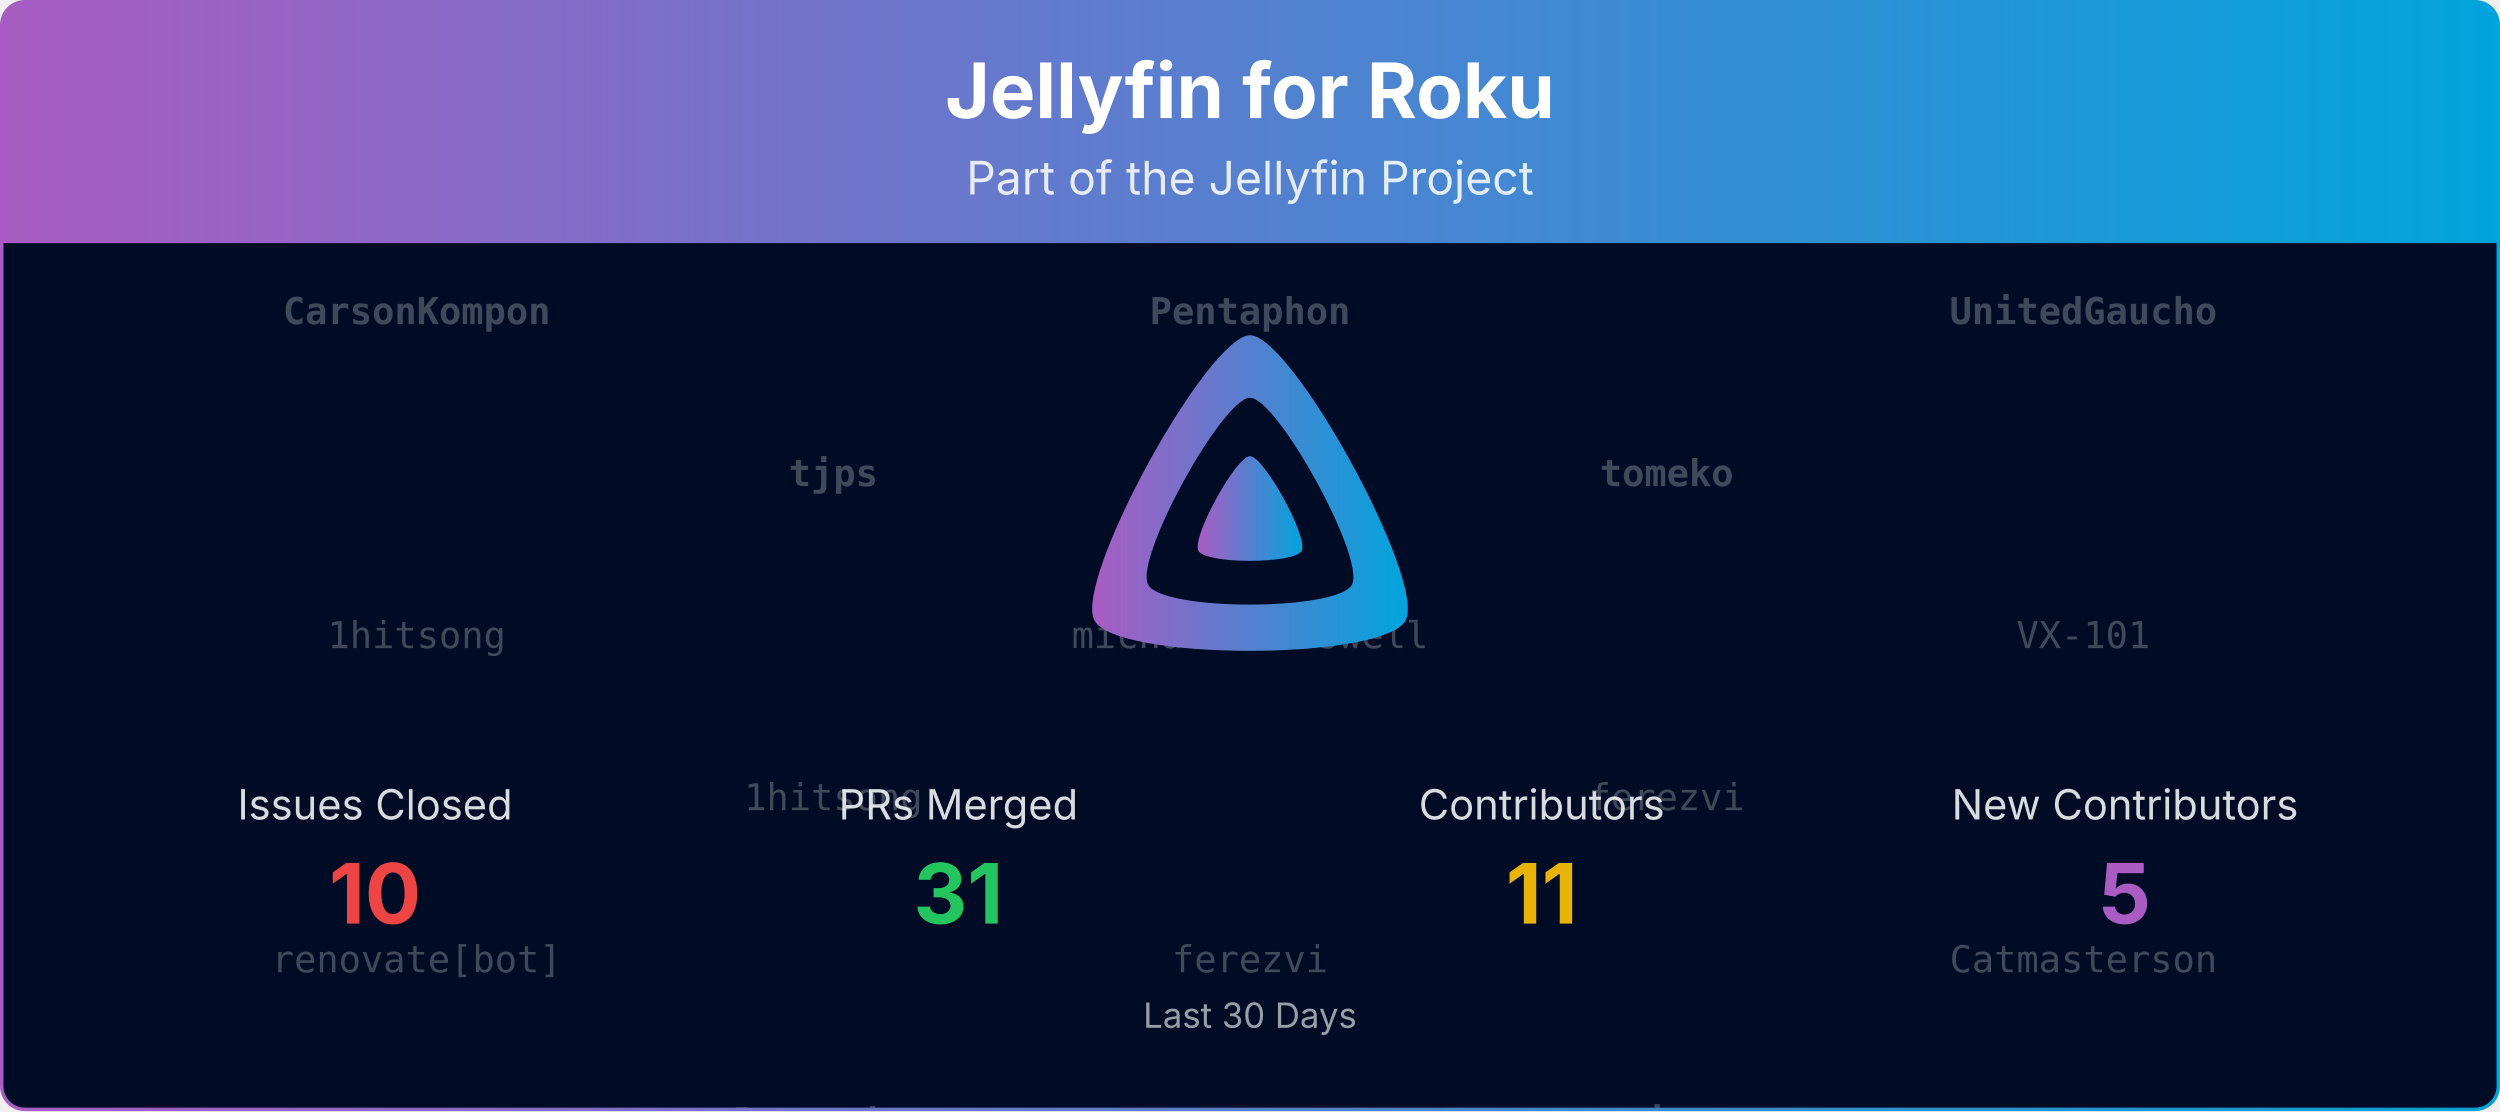
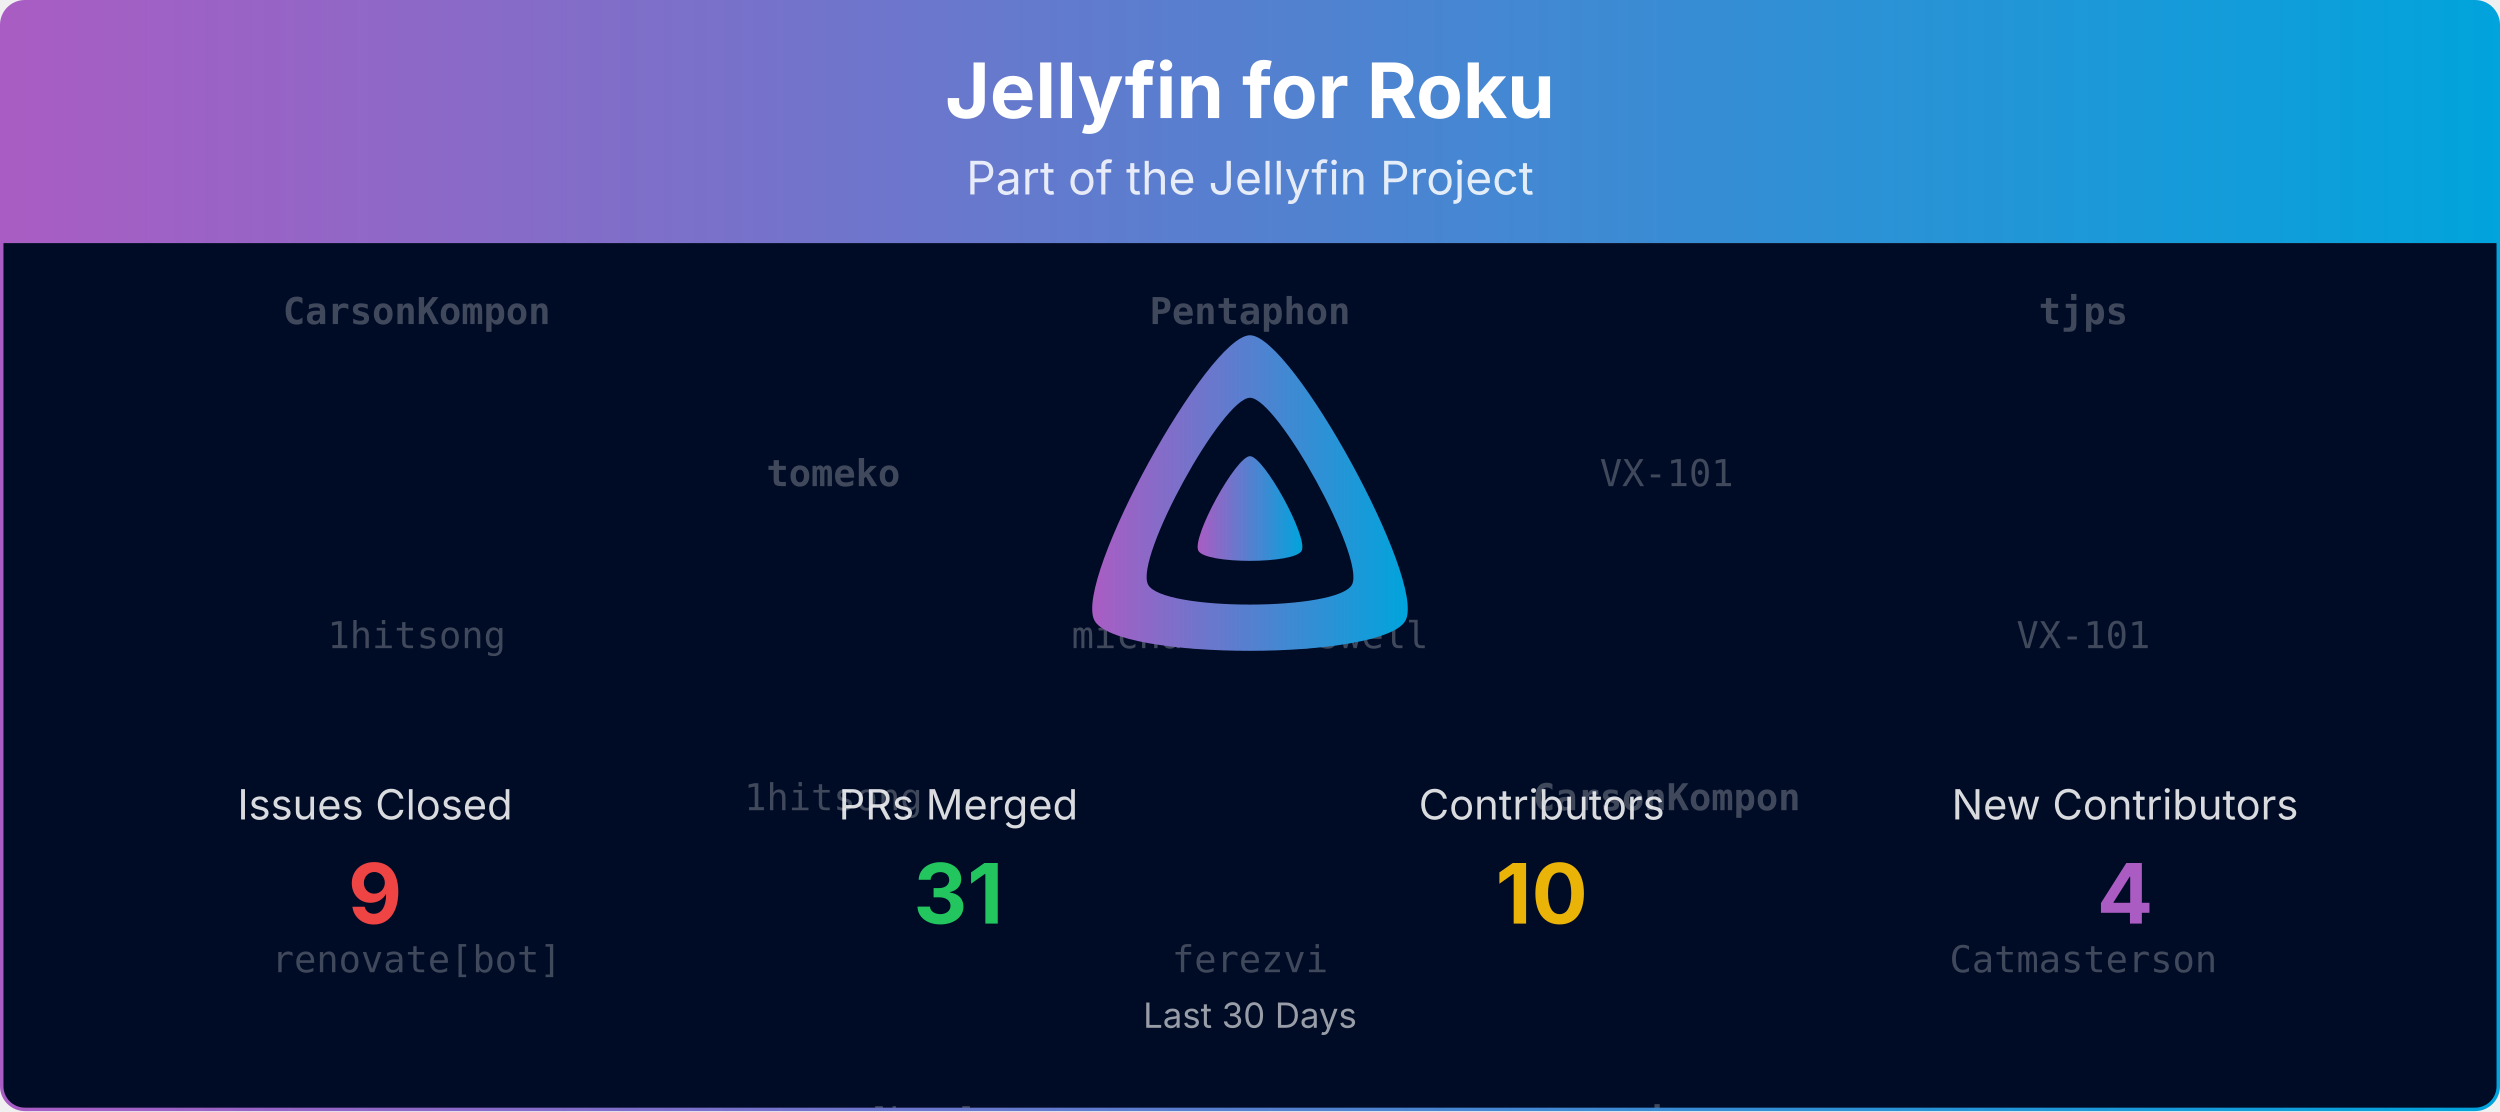
<svg xmlns="http://www.w3.org/2000/svg" viewBox="0 0 1080 480" width="100%" role="img" aria-label="Jellyfin for Roku">
  <defs>
    <linearGradient id="banner-jellyfin-roku-grad" x1="0" y1="0" x2="1" y2="0">
      <stop offset="0%" stop-color="#AA5CC3" />
      <stop offset="100%" stop-color="#00A4DC" />
    </linearGradient>
    <clipPath id="banner-jellyfin-roku-grad-clip">
      <rect x="0.75" y="0.75" width="1078.5" height="478.5" rx="10" ry="10" />
    </clipPath>
  </defs>
  <defs>
    <clipPath id="banner-jellyfin-roku-grad-rain-clip">
      <rect x="0.75" y="105" width="1078.5" height="374.25" />
    </clipPath>
  </defs>
  <g clip-path="url(#banner-jellyfin-roku-grad-clip)">
    <path d="M0.75,10.75 A10.0,10.0 0 0 1 10.75,0.75 L1069.25,0.75 A10.0,10.0 0 0 1 1079.25,10.75 L1079.25,105.00 L0.75,105.00 Z" fill="url(#banner-jellyfin-roku-grad)" />
    <text x="540.0" y="51" text-anchor="middle" font-size="33" font-weight="700" font-family="Plus Jakarta Sans, system-ui, -apple-system, Segoe UI, sans-serif" fill="#ffffff">Jellyfin for Roku</text>
    <text x="540.0" y="84" text-anchor="middle" font-size="20" font-family="Plus Jakarta Sans, system-ui, -apple-system, Segoe UI, sans-serif" fill="#ffffff" opacity="0.85">Part of the Jellyfin Project</text>
    <rect x="0.75" y="105" width="1078.5" height="374.25" fill="#000b25" />
    <g opacity="0.25" clip-path="url(#banner-jellyfin-roku-grad-rain-clip)" font-family="ui-monospace, SFMono-Regular, Menlo, Consolas, monospace" font-size="16" fill="#ffffff" text-anchor="middle">
      <g transform="translate(180.00,105)">
        <g>
          <animateTransform attributeName="transform" type="translate" values="0,-420;0,0" dur="10.00s" begin="-0.00s" repeatCount="indefinite" />
          <text y="35.0" font-weight="700">CarsonKompon</text>
          <text y="175.0">1hitsong</text>
          <text y="315.0">renovate[bot]</text>
          <text y="455.0" font-weight="700">CarsonKompon</text>
          <text y="595.0">1hitsong</text>
          <text y="735.0">renovate[bot]</text>
        </g>
      </g>
      <g transform="translate(540.00,105)">
        <g>
          <animateTransform attributeName="transform" type="translate" values="0,-420;0,0" dur="10.00s" begin="-1.91s" repeatCount="indefinite" />
          <text y="35.0" font-weight="700">Pentaphon</text>
          <text y="175.0">michaelcresswell</text>
          <text y="315.0">ferezvi</text>
          <text y="455.0" font-weight="700">Pentaphon</text>
          <text y="595.0">michaelcresswell</text>
          <text y="735.0">ferezvi</text>
        </g>
      </g>
      <g transform="translate(900.00,105)">
        <g>
          <animateTransform attributeName="transform" type="translate" values="0,-420;0,0" dur="10.00s" begin="-3.82s" repeatCount="indefinite" />
-           <text y="35.0" font-weight="700">UnitedGaucho</text>
+           <text y="35.0" font-weight="700">tjps</text>
          <text y="175.0">VX-101</text>
          <text y="315.0">Catmasterson</text>
-           <text y="455.0" font-weight="700">UnitedGaucho</text>
+           <text y="455.0" font-weight="700">tjps</text>
          <text y="595.0">VX-101</text>
          <text y="735.0">Catmasterson</text>
        </g>
      </g>
      <g transform="translate(360.00,105)">
        <g>
          <animateTransform attributeName="transform" type="translate" values="0,-420;0,0" dur="10.00s" begin="-5.73s" repeatCount="indefinite" />
-           <text y="105.0" font-weight="700">tjps</text>
+           <text y="105.0" font-weight="700">tomeko</text>
          <text y="245.0">1hitsong</text>
-           <text y="385.0" font-weight="700">Pentaphon</text>
-           <text y="525.0" font-weight="700">tjps</text>
+           <text y="385.0">renovate[bot]</text>
+           <text y="525.0" font-weight="700">tomeko</text>
          <text y="665.0">1hitsong</text>
-           <text y="805.0" font-weight="700">Pentaphon</text>
+           <text y="805.0">renovate[bot]</text>
        </g>
      </g>
      <g transform="translate(720.00,105)">
        <g>
          <animateTransform attributeName="transform" type="translate" values="0,-420;0,0" dur="10.00s" begin="-7.64s" repeatCount="indefinite" />
-           <text y="105.0" font-weight="700">tomeko</text>
-           <text y="245.0">ferezvi</text>
+           <text y="105.0">VX-101</text>
+           <text y="245.0" font-weight="700">CarsonKompon</text>
          <text y="385.0" font-weight="700">tjps</text>
-           <text y="525.0" font-weight="700">tomeko</text>
-           <text y="665.0">ferezvi</text>
+           <text y="525.0">VX-101</text>
+           <text y="665.0" font-weight="700">CarsonKompon</text>
          <text y="805.0" font-weight="700">tjps</text>
        </g>
      </g>
    </g>
    <g transform="translate(465.00,138.00) scale(0.29297)">
      <path fill="url(#banner-jellyfin-roku-grad)" fill-rule="evenodd" d="M256,23.3c-61.6,0-259.8,359.4-229.6,420.1s429.3,60,459.2,0S317.6,23.3,256,23.3zM406.5,390.8c-19.6,39.3-281.1,39.8-300.9,0s110.1-275.3,150.4-275.3S426.1,351.4,406.5,390.8z" />
      <path fill="url(#banner-jellyfin-roku-grad)" d="M256,201.6c-20.4,0-86.2,119.3-76.2,139.4s142.5,19.9,152.4,0S276.5,201.6,256,201.6z" />
    </g>
    <text x="162.0" y="354.0" text-anchor="middle" font-size="18" font-family="Plus Jakarta Sans, system-ui, -apple-system, Segoe UI, sans-serif" fill="#ffffff" opacity="0.85">Issues Closed</text>
-     <text x="162.0" y="399.0" text-anchor="middle" font-size="36" font-weight="700" font-family="Plus Jakarta Sans, system-ui, -apple-system, Segoe UI, sans-serif" fill="#ef4444">10</text>
+     <text x="162.0" y="399.0" text-anchor="middle" font-size="36" font-weight="700" font-family="Plus Jakarta Sans, system-ui, -apple-system, Segoe UI, sans-serif" fill="#ef4444">9</text>
    <text x="414.0" y="354.0" text-anchor="middle" font-size="18" font-family="Plus Jakarta Sans, system-ui, -apple-system, Segoe UI, sans-serif" fill="#ffffff" opacity="0.85">PRs Merged</text>
    <text x="414.0" y="399.0" text-anchor="middle" font-size="36" font-weight="700" font-family="Plus Jakarta Sans, system-ui, -apple-system, Segoe UI, sans-serif" fill="#22c55e">31</text>
    <text x="666.0" y="354.0" text-anchor="middle" font-size="18" font-family="Plus Jakarta Sans, system-ui, -apple-system, Segoe UI, sans-serif" fill="#ffffff" opacity="0.85">Contributors</text>
-     <text x="666.0" y="399.0" text-anchor="middle" font-size="36" font-weight="700" font-family="Plus Jakarta Sans, system-ui, -apple-system, Segoe UI, sans-serif" fill="#eab308">11</text>
+     <text x="666.0" y="399.0" text-anchor="middle" font-size="36" font-weight="700" font-family="Plus Jakarta Sans, system-ui, -apple-system, Segoe UI, sans-serif" fill="#eab308">10</text>
    <text x="918.0" y="354.0" text-anchor="middle" font-size="18" font-family="Plus Jakarta Sans, system-ui, -apple-system, Segoe UI, sans-serif" fill="#ffffff" opacity="0.85">New Contributors</text>
-     <text x="918.0" y="399.0" text-anchor="middle" font-size="36" font-weight="700" font-family="Plus Jakarta Sans, system-ui, -apple-system, Segoe UI, sans-serif" fill="#AA5CC3">5</text>
+     <text x="918.0" y="399.0" text-anchor="middle" font-size="36" font-weight="700" font-family="Plus Jakarta Sans, system-ui, -apple-system, Segoe UI, sans-serif" fill="#AA5CC3">4</text>
    <text x="540.0" y="444.0" text-anchor="middle" font-size="15" font-family="Plus Jakarta Sans, system-ui, -apple-system, Segoe UI, sans-serif" fill="#ffffff" opacity="0.6">Last 30 Days</text>
  </g>
  <rect x="0.75" y="0.75" width="1078.5" height="478.5" rx="10" ry="10" fill="none" stroke="url(#banner-jellyfin-roku-grad)" stroke-width="1.5" />
</svg>
